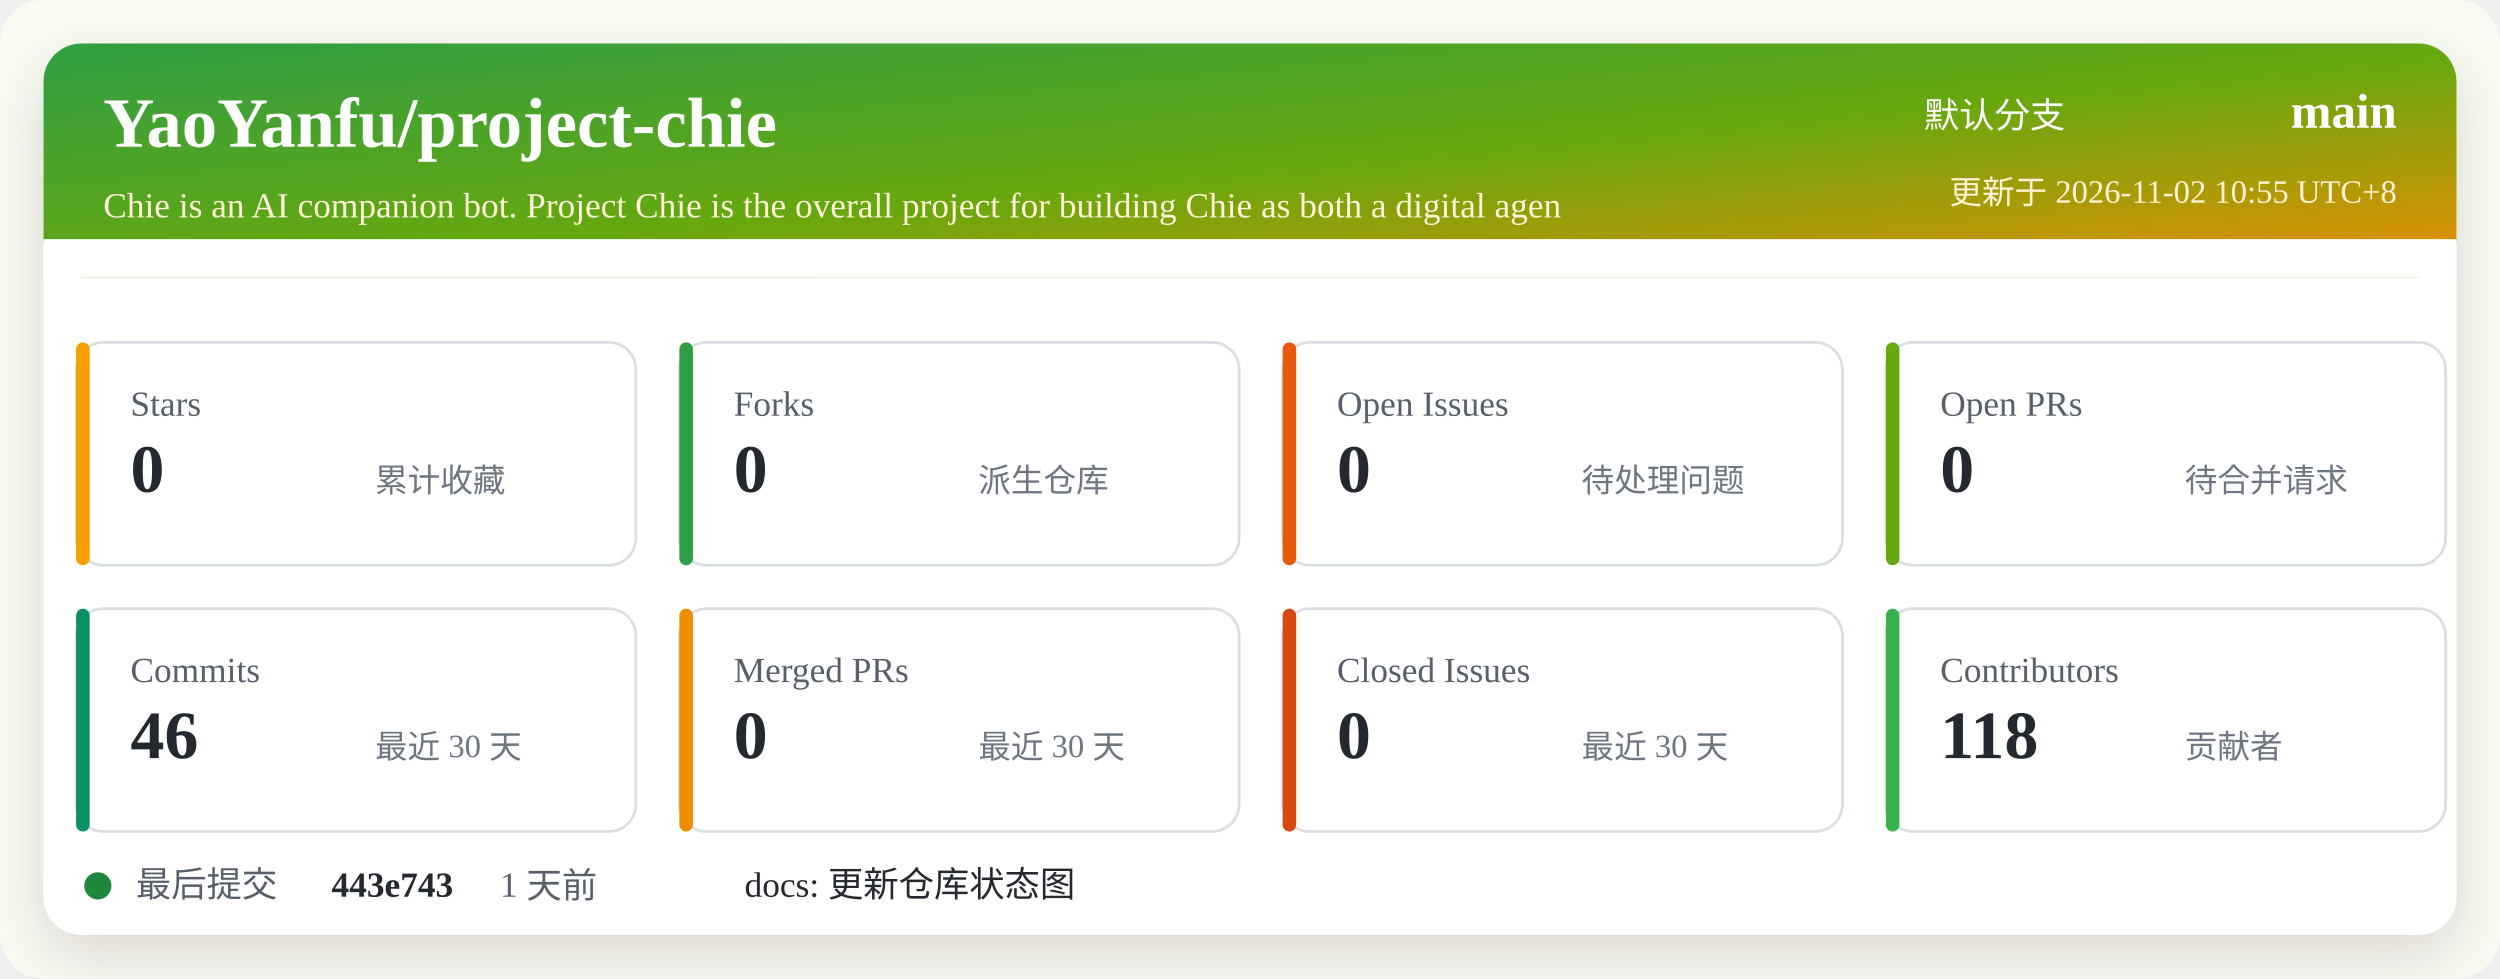
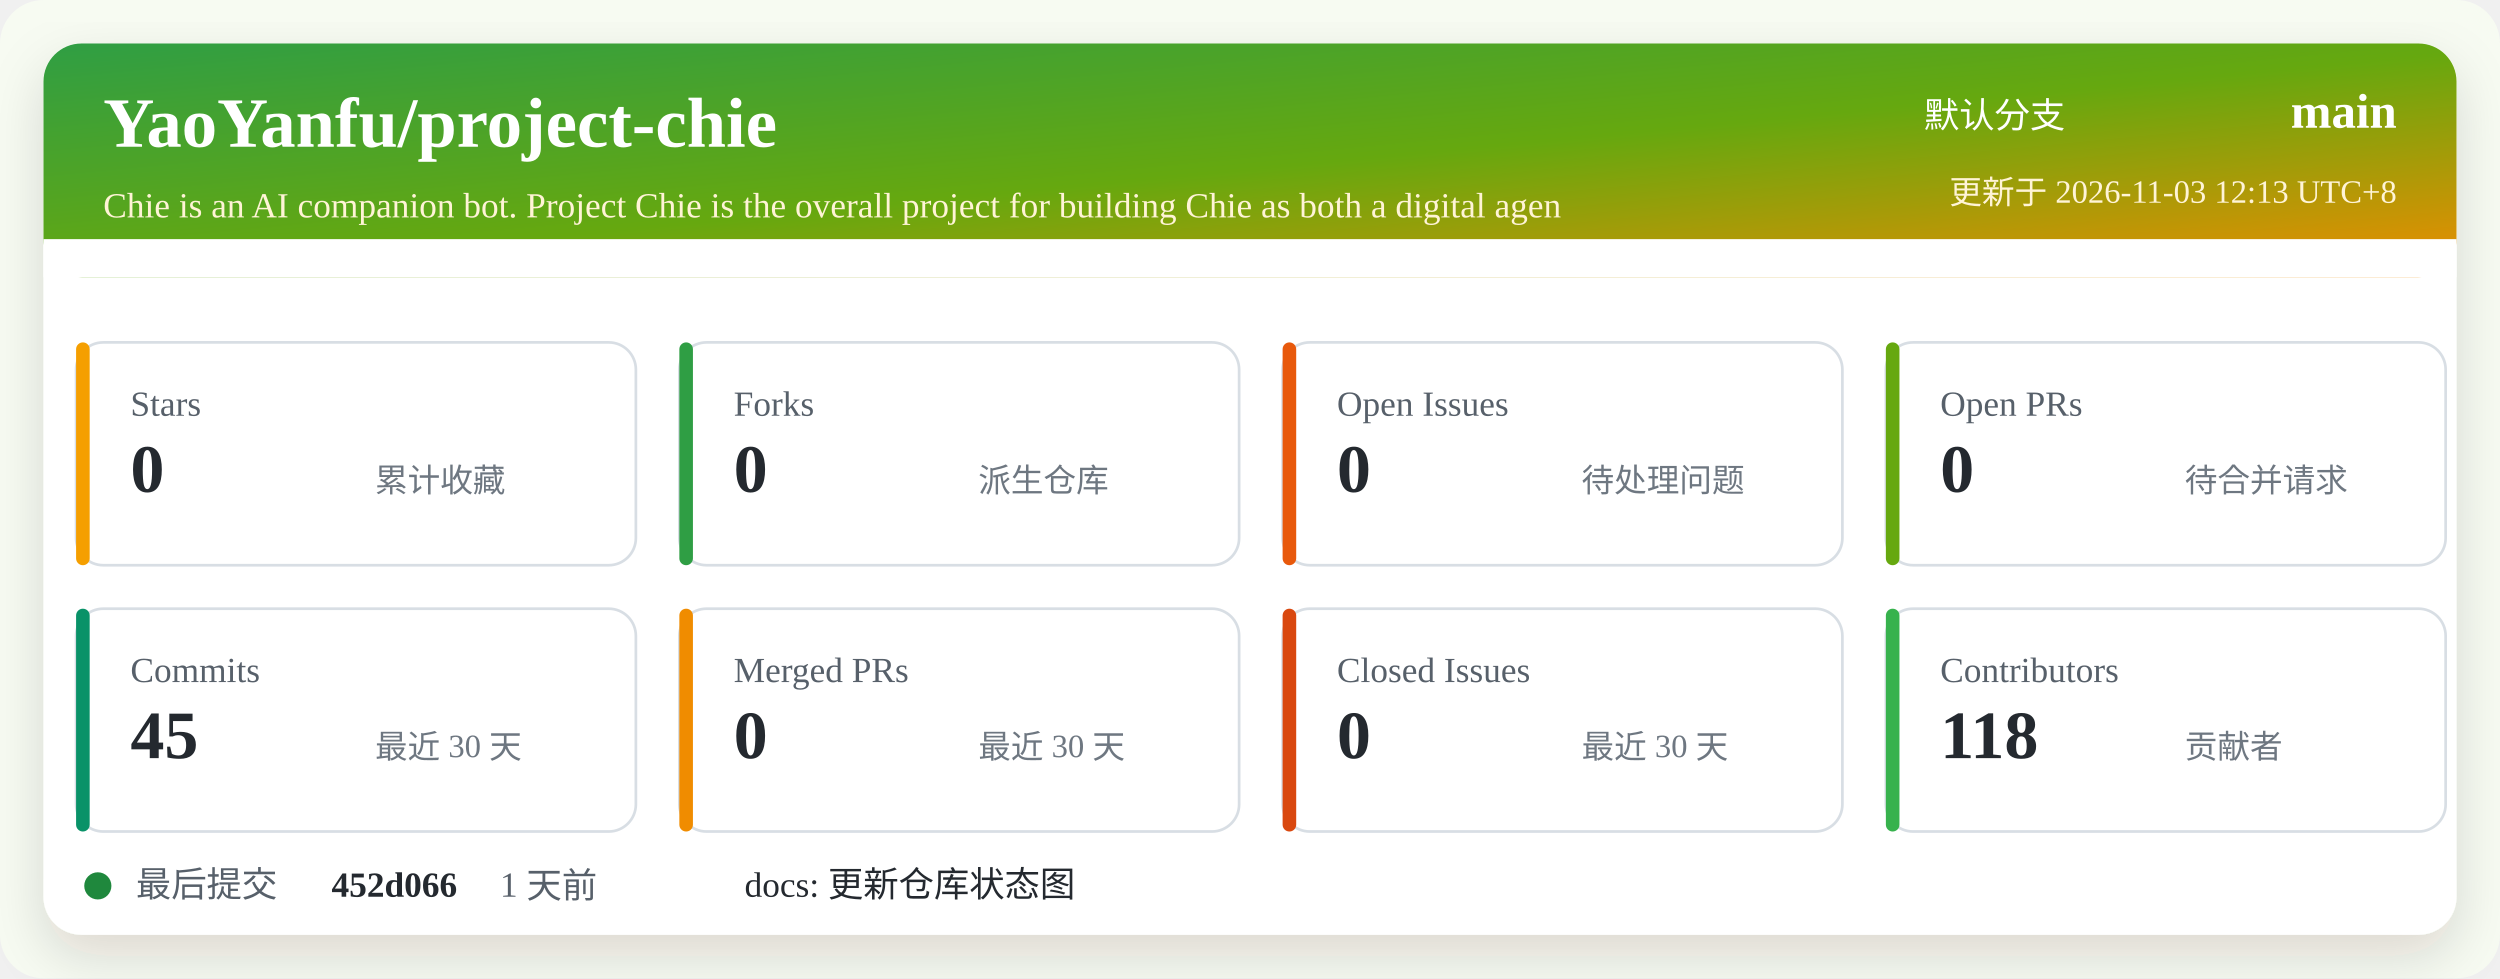
<svg xmlns="http://www.w3.org/2000/svg" width="920" height="360" viewBox="0 0 920 360" role="img" aria-labelledby="title desc">
  <defs>
    <linearGradient id="header" x1="0" x2="1" y1="0" y2="1">
      <stop offset="0%" stop-color="#2f9e44" />
      <stop offset="52%" stop-color="#66a80f" />
      <stop offset="100%" stop-color="#f08c00" />
    </linearGradient>
    <filter id="shadow" x="-5%" y="-5%" width="110%" height="110%">
      <feDropShadow dx="0" dy="8" stdDeviation="10" flood-color="#2b2318" flood-opacity="0.14" />
    </filter>
  </defs>
  <rect width="920" height="360" rx="16" fill="#f7fbf2" />
  <rect x="16" y="16" width="888" height="328" rx="14" fill="#ffffff" filter="url(#shadow)" />
  <rect x="16" y="16" width="888" height="86" rx="14" fill="url(#header)" />
  <path d="M16 88 H904 V102 H16 Z" fill="#ffffff" />
  <text x="38" y="54" fill="#ffffff" font-size="26" font-weight="700">YaoYanfu/project-chie</text>
  <text x="38" y="80" fill="#fff4d6" font-size="13">Chie is an AI companion bot. Project Chie is the overall project for building Chie as both a digital agen</text>
  <text x="760" y="47" fill="#ffffff" font-size="13" text-anchor="end">默认分支</text>
  <text x="882" y="47" fill="#ffffff" font-size="18" font-weight="700" text-anchor="end">main</text>
-   <text x="882" y="75" fill="#fff4d6" font-size="12" text-anchor="end">更新于 2026-11-02 10:55 UTC+8</text>
+   <text x="882" y="75" fill="#fff4d6" font-size="12" text-anchor="end">更新于 2026-11-03 12:13 UTC+8</text>
  <g transform="translate(28 126)">
    <rect width="206" height="82" rx="10" fill="#ffffff" stroke="#d8dee4" />
    <rect x="0" y="0" width="5" height="82" rx="2.5" fill="#f59f00" />
    <text x="20" y="27" fill="#57606a" font-size="13">Stars</text>
    <text x="20" y="55" fill="#24292f" font-size="25" font-weight="700">0</text>
    <text x="110" y="55" fill="#6e7781" font-size="12">累计收藏</text>
  </g>
  <g transform="translate(250 126)">
    <rect width="206" height="82" rx="10" fill="#ffffff" stroke="#d8dee4" />
    <rect x="0" y="0" width="5" height="82" rx="2.5" fill="#2f9e44" />
    <text x="20" y="27" fill="#57606a" font-size="13">Forks</text>
    <text x="20" y="55" fill="#24292f" font-size="25" font-weight="700">0</text>
    <text x="110" y="55" fill="#6e7781" font-size="12">派生仓库</text>
  </g>
  <g transform="translate(472 126)">
    <rect width="206" height="82" rx="10" fill="#ffffff" stroke="#d8dee4" />
    <rect x="0" y="0" width="5" height="82" rx="2.5" fill="#e8590c" />
    <text x="20" y="27" fill="#57606a" font-size="13">Open Issues</text>
    <text x="20" y="55" fill="#24292f" font-size="25" font-weight="700">0</text>
    <text x="110" y="55" fill="#6e7781" font-size="12">待处理问题</text>
  </g>
  <g transform="translate(694 126)">
    <rect width="206" height="82" rx="10" fill="#ffffff" stroke="#d8dee4" />
    <rect x="0" y="0" width="5" height="82" rx="2.5" fill="#66a80f" />
    <text x="20" y="27" fill="#57606a" font-size="13">Open PRs</text>
    <text x="20" y="55" fill="#24292f" font-size="25" font-weight="700">0</text>
    <text x="110" y="55" fill="#6e7781" font-size="12">待合并请求</text>
  </g>
  <g transform="translate(28 224)">
    <rect width="206" height="82" rx="10" fill="#ffffff" stroke="#d8dee4" />
    <rect x="0" y="0" width="5" height="82" rx="2.5" fill="#099268" />
    <text x="20" y="27" fill="#57606a" font-size="13">Commits</text>
-     <text x="20" y="55" fill="#24292f" font-size="25" font-weight="700">46</text>
+     <text x="20" y="55" fill="#24292f" font-size="25" font-weight="700">45</text>
    <text x="110" y="55" fill="#6e7781" font-size="12">最近 30 天</text>
  </g>
  <g transform="translate(250 224)">
    <rect width="206" height="82" rx="10" fill="#ffffff" stroke="#d8dee4" />
    <rect x="0" y="0" width="5" height="82" rx="2.5" fill="#f08c00" />
    <text x="20" y="27" fill="#57606a" font-size="13">Merged PRs</text>
    <text x="20" y="55" fill="#24292f" font-size="25" font-weight="700">0</text>
    <text x="110" y="55" fill="#6e7781" font-size="12">最近 30 天</text>
  </g>
  <g transform="translate(472 224)">
    <rect width="206" height="82" rx="10" fill="#ffffff" stroke="#d8dee4" />
    <rect x="0" y="0" width="5" height="82" rx="2.5" fill="#d9480f" />
    <text x="20" y="27" fill="#57606a" font-size="13">Closed Issues</text>
    <text x="20" y="55" fill="#24292f" font-size="25" font-weight="700">0</text>
    <text x="110" y="55" fill="#6e7781" font-size="12">最近 30 天</text>
  </g>
  <g transform="translate(694 224)">
    <rect width="206" height="82" rx="10" fill="#ffffff" stroke="#d8dee4" />
    <rect x="0" y="0" width="5" height="82" rx="2.5" fill="#37b24d" />
    <text x="20" y="27" fill="#57606a" font-size="13">Contributors</text>
    <text x="20" y="55" fill="#24292f" font-size="25" font-weight="700">118</text>
    <text x="110" y="55" fill="#6e7781" font-size="12">贡献者</text>
  </g>
  <g transform="translate(28 318)">
    <circle cx="8" cy="8" r="5" fill="#1f883d" />
    <text x="22" y="12" fill="#57606a" font-size="13">最后提交</text>
-     <text x="94" y="12" fill="#24292f" font-size="13" font-weight="700">443e743</text>
+     <text x="94" y="12" fill="#24292f" font-size="13" font-weight="700">452d066</text>
    <text x="156" y="12" fill="#57606a" font-size="13">1 天前</text>
    <text x="246" y="12" fill="#24292f" font-size="13">docs: 更新仓库状态图</text>
  </g>
</svg>
